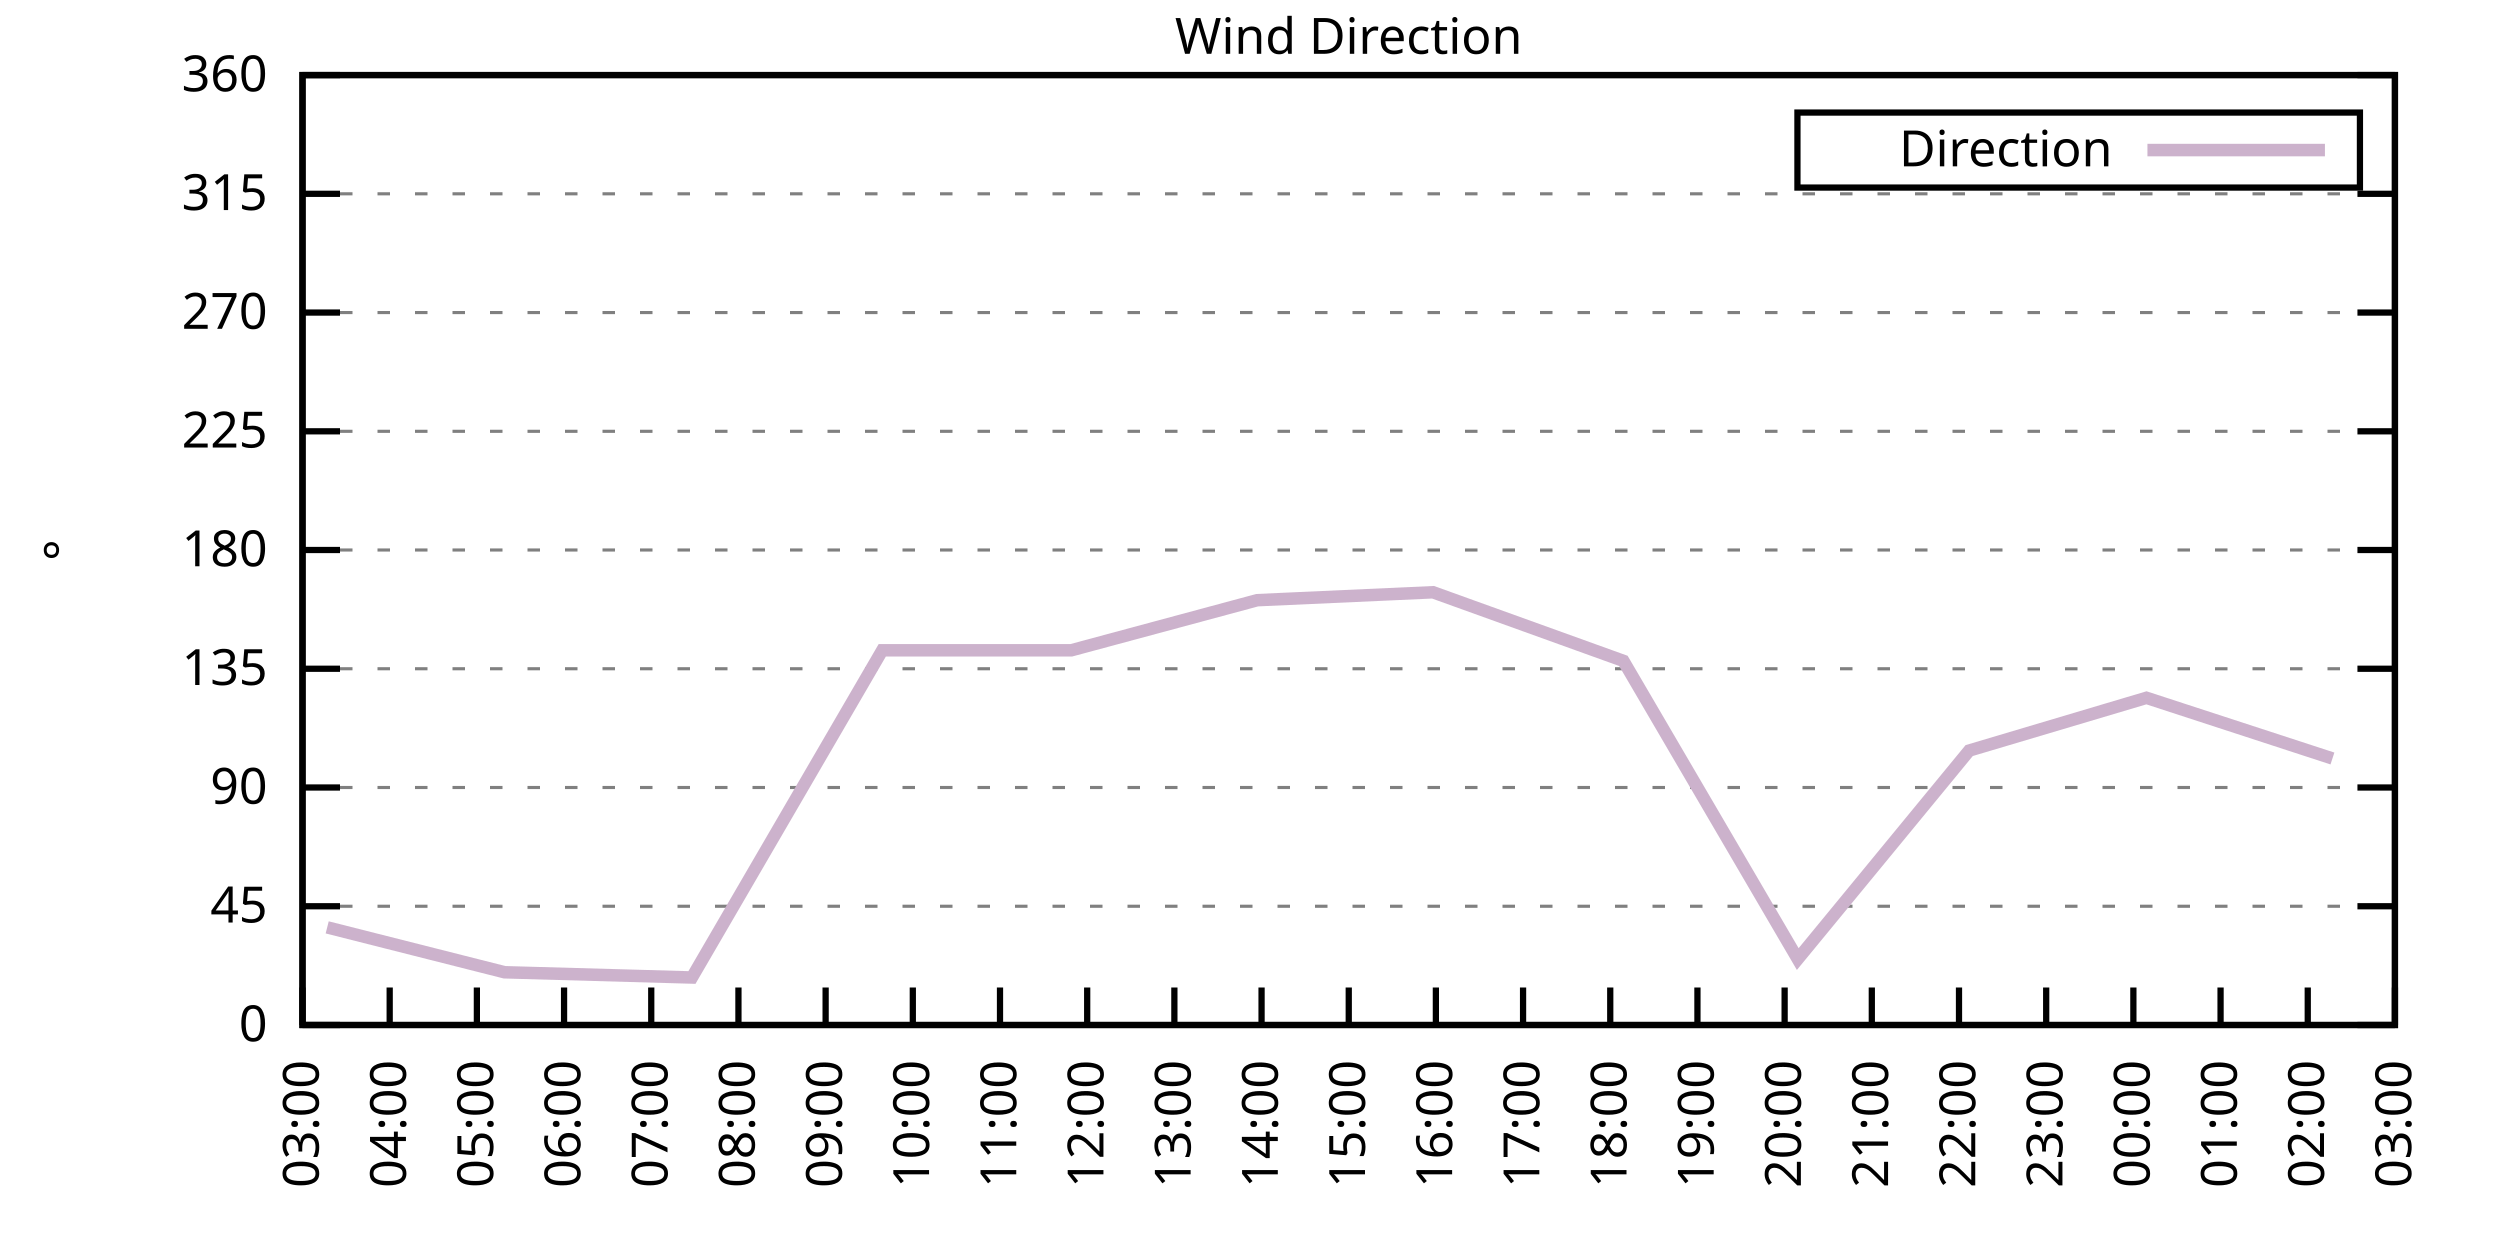
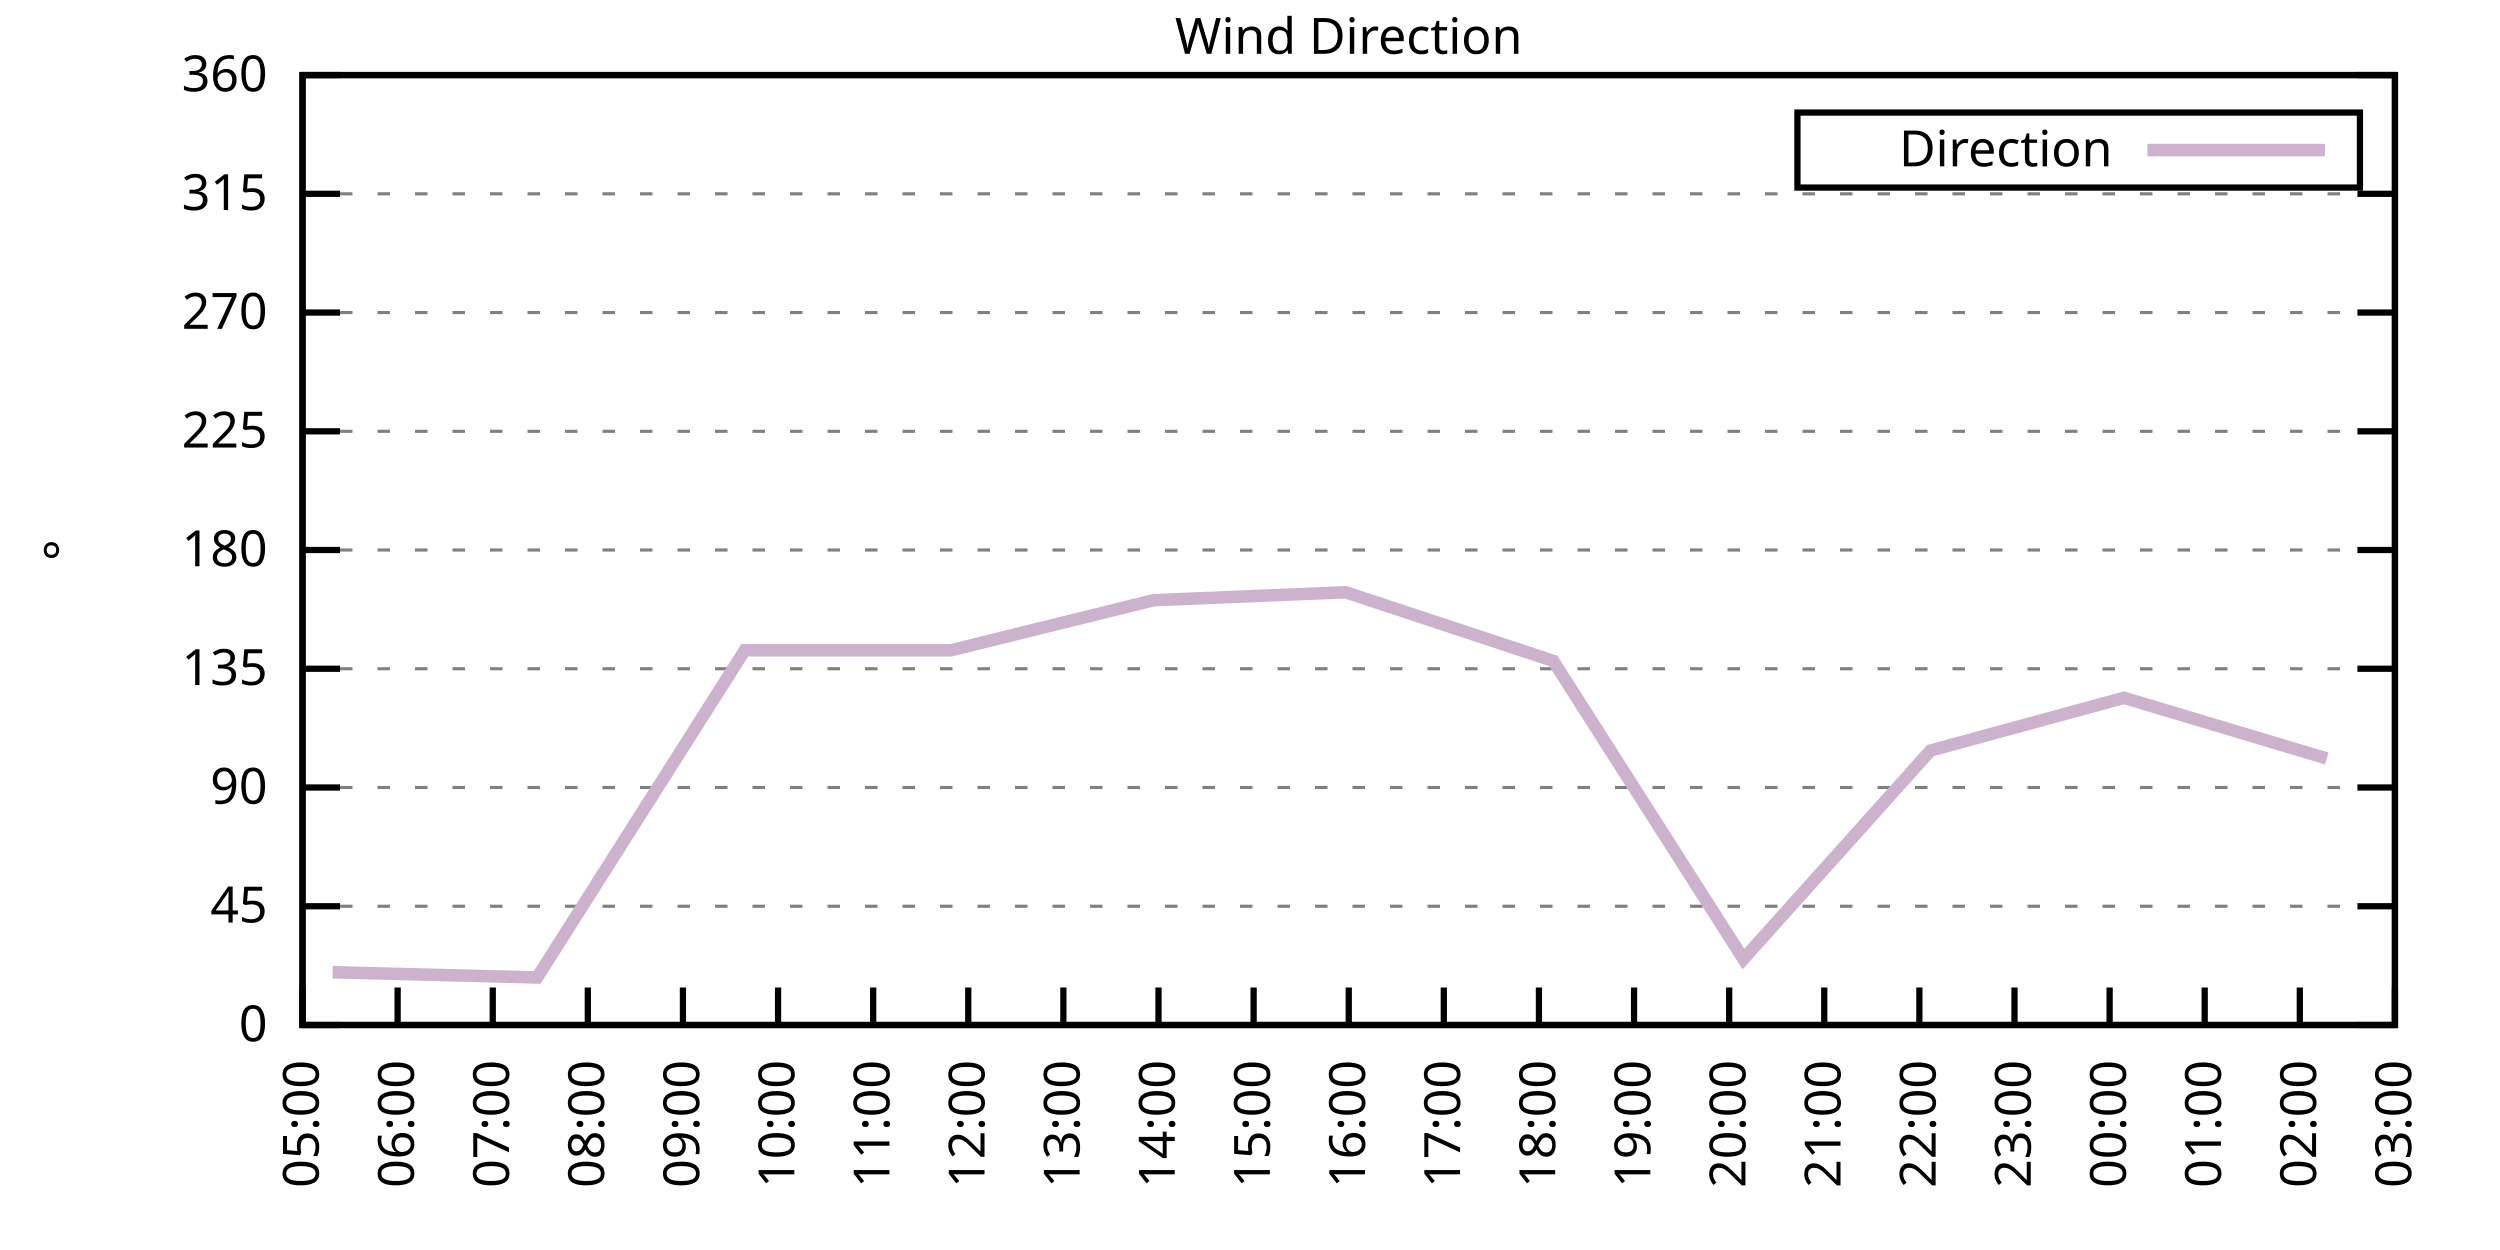
<svg xmlns="http://www.w3.org/2000/svg" xmlns:xlink="http://www.w3.org/1999/xlink" width="400" height="200" viewBox="0 0 400 200">
  <g id="gnuplot_canvas">
    <rect x="0" y="0" width="400" height="200" fill="none" />
    <defs>
      <circle id="gpDot" r="0.5" stroke-width="0.5" stroke="currentColor" />
      <path id="gpPt0" stroke-width="0.333" stroke="currentColor" d="M-1,0 h2 M0,-1 v2" />
      <path id="gpPt1" stroke-width="0.333" stroke="currentColor" d="M-1,-1 L1,1 M1,-1 L-1,1" />
      <path id="gpPt2" stroke-width="0.333" stroke="currentColor" d="M-1,0 L1,0 M0,-1 L0,1 M-1,-1 L1,1 M-1,1 L1,-1" />
      <rect id="gpPt3" stroke-width="0.333" stroke="currentColor" x="-1" y="-1" width="2" height="2" />
      <rect id="gpPt4" stroke-width="0.333" stroke="currentColor" fill="currentColor" x="-1" y="-1" width="2" height="2" />
      <circle id="gpPt5" stroke-width="0.333" stroke="currentColor" cx="0" cy="0" r="1" />
      <use xlink:href="#gpPt5" id="gpPt6" fill="currentColor" stroke="none" />
      <path id="gpPt7" stroke-width="0.333" stroke="currentColor" d="M0,-1.33 L-1.33,0.67 L1.33,0.67 z" />
      <use xlink:href="#gpPt7" id="gpPt8" fill="currentColor" stroke="none" />
      <use xlink:href="#gpPt7" id="gpPt9" stroke="currentColor" transform="rotate(180)" />
      <use xlink:href="#gpPt9" id="gpPt10" fill="currentColor" stroke="none" />
      <use xlink:href="#gpPt3" id="gpPt11" stroke="currentColor" transform="rotate(45)" />
      <use xlink:href="#gpPt11" id="gpPt12" fill="currentColor" stroke="none" />
      <path id="gpPt13" stroke-width="0.333" stroke="currentColor" d="M0,1.330 L1.265,0.411 L0.782,-1.067 L-0.782,-1.076 L-1.265,0.411 z" />
      <use xlink:href="#gpPt13" id="gpPt14" fill="currentColor" stroke="none" />
      <filter id="textbox" filterUnits="objectBoundingBox" x="0" y="0" height="1" width="1">
        <feFlood flood-color="white" flood-opacity="1" result="bgnd" />
        <feComposite in="SourceGraphic" in2="bgnd" operator="atop" />
      </filter>
      <filter id="greybox" filterUnits="objectBoundingBox" x="0" y="0" height="1" width="1">
        <feFlood flood-color="lightgrey" flood-opacity="1" result="grey" />
        <feComposite in="SourceGraphic" in2="grey" operator="atop" />
      </filter>
    </defs>
    <g fill="none" color="white" stroke="currentColor" stroke-width="1.00" stroke-linecap="butt" stroke-linejoin="miter">
</g>
    <g fill="none" color="black" stroke="currentColor" stroke-width="1.00" stroke-linecap="butt" stroke-linejoin="miter">
      <g stroke="none" shape-rendering="crispEdges">
        <polygon fill="rgb(255, 255, 255)" points="48.40,164.00 383.18,164.00 383.18,12.02 48.40,12.02 " />
      </g>
    </g>
    <g fill="none" color="black" stroke="currentColor" stroke-width="1.00" stroke-linecap="butt" stroke-linejoin="miter">
</g>
    <g fill="none" color="black" stroke="black" stroke-width="0.50" stroke-linecap="butt" stroke-linejoin="miter">
</g>
    <g fill="none" color="gray" stroke="currentColor" stroke-width="0.50" stroke-linecap="butt" stroke-linejoin="miter">
      <path stroke="gray" stroke-dasharray="2,4" class="gridline" d="M48.40,164.00 L383.19,164.00  " />
    </g>
    <g fill="none" color="gray" stroke="gray" stroke-width="1.00" stroke-linecap="butt" stroke-linejoin="miter">
</g>
    <g fill="none" color="black" stroke="currentColor" stroke-width="1.00" stroke-linecap="butt" stroke-linejoin="miter">
      <path stroke="black" d="M48.40,164.00 L54.40,164.00 M383.19,164.00 L377.19,164.00  " />
      <g transform="translate(42.80,166.60)" stroke="none" fill="black" font-family="Sans" font-size="8.00" text-anchor="end">
        <text>
          <tspan font-family="Sans"> 0</tspan>
        </text>
      </g>
    </g>
    <g fill="none" color="black" stroke="currentColor" stroke-width="1.00" stroke-linecap="butt" stroke-linejoin="miter">
</g>
    <g fill="none" color="black" stroke="black" stroke-width="0.50" stroke-linecap="butt" stroke-linejoin="miter">
</g>
    <g fill="none" color="gray" stroke="currentColor" stroke-width="0.50" stroke-linecap="butt" stroke-linejoin="miter">
      <path stroke="gray" stroke-dasharray="2,4" class="gridline" d="M48.40,145.00 L383.19,145.00  " />
    </g>
    <g fill="none" color="gray" stroke="gray" stroke-width="1.00" stroke-linecap="butt" stroke-linejoin="miter">
</g>
    <g fill="none" color="black" stroke="currentColor" stroke-width="1.00" stroke-linecap="butt" stroke-linejoin="miter">
      <path stroke="black" d="M48.40,145.00 L54.40,145.00 M383.19,145.00 L377.19,145.00  " />
      <g transform="translate(42.80,147.60)" stroke="none" fill="black" font-family="Sans" font-size="8.00" text-anchor="end">
        <text>
          <tspan font-family="Sans"> 45</tspan>
        </text>
      </g>
    </g>
    <g fill="none" color="black" stroke="currentColor" stroke-width="1.00" stroke-linecap="butt" stroke-linejoin="miter">
</g>
    <g fill="none" color="black" stroke="black" stroke-width="0.50" stroke-linecap="butt" stroke-linejoin="miter">
</g>
    <g fill="none" color="gray" stroke="currentColor" stroke-width="0.50" stroke-linecap="butt" stroke-linejoin="miter">
      <path stroke="gray" stroke-dasharray="2,4" class="gridline" d="M48.40,126.00 L383.19,126.00  " />
    </g>
    <g fill="none" color="gray" stroke="gray" stroke-width="1.00" stroke-linecap="butt" stroke-linejoin="miter">
</g>
    <g fill="none" color="black" stroke="currentColor" stroke-width="1.00" stroke-linecap="butt" stroke-linejoin="miter">
      <path stroke="black" d="M48.40,126.00 L54.40,126.00 M383.19,126.00 L377.19,126.00  " />
      <g transform="translate(42.80,128.60)" stroke="none" fill="black" font-family="Sans" font-size="8.00" text-anchor="end">
        <text>
          <tspan font-family="Sans"> 90</tspan>
        </text>
      </g>
    </g>
    <g fill="none" color="black" stroke="currentColor" stroke-width="1.00" stroke-linecap="butt" stroke-linejoin="miter">
</g>
    <g fill="none" color="black" stroke="black" stroke-width="0.50" stroke-linecap="butt" stroke-linejoin="miter">
</g>
    <g fill="none" color="gray" stroke="currentColor" stroke-width="0.50" stroke-linecap="butt" stroke-linejoin="miter">
      <path stroke="gray" stroke-dasharray="2,4" class="gridline" d="M48.40,107.00 L383.19,107.00  " />
    </g>
    <g fill="none" color="gray" stroke="gray" stroke-width="1.00" stroke-linecap="butt" stroke-linejoin="miter">
</g>
    <g fill="none" color="black" stroke="currentColor" stroke-width="1.00" stroke-linecap="butt" stroke-linejoin="miter">
      <path stroke="black" d="M48.40,107.00 L54.40,107.00 M383.19,107.00 L377.19,107.00  " />
      <g transform="translate(42.80,109.60)" stroke="none" fill="black" font-family="Sans" font-size="8.00" text-anchor="end">
        <text>
          <tspan font-family="Sans"> 135</tspan>
        </text>
      </g>
    </g>
    <g fill="none" color="black" stroke="currentColor" stroke-width="1.00" stroke-linecap="butt" stroke-linejoin="miter">
</g>
    <g fill="none" color="black" stroke="black" stroke-width="0.50" stroke-linecap="butt" stroke-linejoin="miter">
</g>
    <g fill="none" color="gray" stroke="currentColor" stroke-width="0.50" stroke-linecap="butt" stroke-linejoin="miter">
      <path stroke="gray" stroke-dasharray="2,4" class="gridline" d="M48.40,88.00 L383.19,88.00  " />
    </g>
    <g fill="none" color="gray" stroke="gray" stroke-width="1.00" stroke-linecap="butt" stroke-linejoin="miter">
</g>
    <g fill="none" color="black" stroke="currentColor" stroke-width="1.00" stroke-linecap="butt" stroke-linejoin="miter">
      <path stroke="black" d="M48.40,88.00 L54.40,88.00 M383.19,88.00 L377.19,88.00  " />
      <g transform="translate(42.80,90.60)" stroke="none" fill="black" font-family="Sans" font-size="8.00" text-anchor="end">
        <text>
          <tspan font-family="Sans"> 180</tspan>
        </text>
      </g>
    </g>
    <g fill="none" color="black" stroke="currentColor" stroke-width="1.00" stroke-linecap="butt" stroke-linejoin="miter">
</g>
    <g fill="none" color="black" stroke="black" stroke-width="0.50" stroke-linecap="butt" stroke-linejoin="miter">
</g>
    <g fill="none" color="gray" stroke="currentColor" stroke-width="0.50" stroke-linecap="butt" stroke-linejoin="miter">
      <path stroke="gray" stroke-dasharray="2,4" class="gridline" d="M48.40,69.01 L383.19,69.01  " />
    </g>
    <g fill="none" color="gray" stroke="gray" stroke-width="1.00" stroke-linecap="butt" stroke-linejoin="miter">
</g>
    <g fill="none" color="black" stroke="currentColor" stroke-width="1.00" stroke-linecap="butt" stroke-linejoin="miter">
      <path stroke="black" d="M48.40,69.01 L54.40,69.01 M383.19,69.01 L377.19,69.01  " />
      <g transform="translate(42.80,71.61)" stroke="none" fill="black" font-family="Sans" font-size="8.00" text-anchor="end">
        <text>
          <tspan font-family="Sans"> 225</tspan>
        </text>
      </g>
    </g>
    <g fill="none" color="black" stroke="currentColor" stroke-width="1.00" stroke-linecap="butt" stroke-linejoin="miter">
</g>
    <g fill="none" color="black" stroke="black" stroke-width="0.50" stroke-linecap="butt" stroke-linejoin="miter">
</g>
    <g fill="none" color="gray" stroke="currentColor" stroke-width="0.50" stroke-linecap="butt" stroke-linejoin="miter">
      <path stroke="gray" stroke-dasharray="2,4" class="gridline" d="M48.40,50.01 L383.19,50.01  " />
    </g>
    <g fill="none" color="gray" stroke="gray" stroke-width="1.00" stroke-linecap="butt" stroke-linejoin="miter">
</g>
    <g fill="none" color="black" stroke="currentColor" stroke-width="1.00" stroke-linecap="butt" stroke-linejoin="miter">
      <path stroke="black" d="M48.40,50.01 L54.40,50.01 M383.19,50.01 L377.19,50.01  " />
      <g transform="translate(42.80,52.61)" stroke="none" fill="black" font-family="Sans" font-size="8.00" text-anchor="end">
        <text>
          <tspan font-family="Sans"> 270</tspan>
        </text>
      </g>
    </g>
    <g fill="none" color="black" stroke="currentColor" stroke-width="1.00" stroke-linecap="butt" stroke-linejoin="miter">
</g>
    <g fill="none" color="black" stroke="black" stroke-width="0.50" stroke-linecap="butt" stroke-linejoin="miter">
</g>
    <g fill="none" color="gray" stroke="currentColor" stroke-width="0.50" stroke-linecap="butt" stroke-linejoin="miter">
      <path stroke="gray" stroke-dasharray="2,4" class="gridline" d="M48.40,31.01 L383.19,31.01  " />
    </g>
    <g fill="none" color="gray" stroke="gray" stroke-width="1.00" stroke-linecap="butt" stroke-linejoin="miter">
</g>
    <g fill="none" color="black" stroke="currentColor" stroke-width="1.00" stroke-linecap="butt" stroke-linejoin="miter">
      <path stroke="black" d="M48.40,31.01 L54.40,31.01 M383.19,31.01 L377.19,31.01  " />
      <g transform="translate(42.80,33.61)" stroke="none" fill="black" font-family="Sans" font-size="8.00" text-anchor="end">
        <text>
          <tspan font-family="Sans"> 315</tspan>
        </text>
      </g>
    </g>
    <g fill="none" color="black" stroke="currentColor" stroke-width="1.00" stroke-linecap="butt" stroke-linejoin="miter">
</g>
    <g fill="none" color="black" stroke="black" stroke-width="0.50" stroke-linecap="butt" stroke-linejoin="miter">
</g>
    <g fill="none" color="gray" stroke="currentColor" stroke-width="0.50" stroke-linecap="butt" stroke-linejoin="miter">
      <path stroke="gray" stroke-dasharray="2,4" class="gridline" d="M48.40,12.01 L383.19,12.01  " />
    </g>
    <g fill="none" color="gray" stroke="gray" stroke-width="1.00" stroke-linecap="butt" stroke-linejoin="miter">
</g>
    <g fill="none" color="black" stroke="currentColor" stroke-width="1.00" stroke-linecap="butt" stroke-linejoin="miter">
      <path stroke="black" d="M48.40,12.01 L54.40,12.01 M383.19,12.01 L377.19,12.01  " />
      <g transform="translate(42.80,14.61)" stroke="none" fill="black" font-family="Sans" font-size="8.00" text-anchor="end">
        <text>
          <tspan font-family="Sans"> 360</tspan>
        </text>
      </g>
    </g>
    <g fill="none" color="black" stroke="currentColor" stroke-width="1.00" stroke-linecap="butt" stroke-linejoin="miter">
      <path stroke="black" d="M48.40,164.00 L48.40,158.00  " />
      <g transform="translate(51.00,169.60) rotate(270.00)" stroke="none" fill="black" font-family="Sans" font-size="8.00" text-anchor="end">
        <text>
-           <tspan font-family="Sans">03:00</tspan>
-         </text>
-       </g>
-     </g>
-     <g fill="none" color="black" stroke="currentColor" stroke-width="1.00" stroke-linecap="butt" stroke-linejoin="miter">
-       <path stroke="black" d="M62.35,164.00 L62.35,158.00  " />
-       <g transform="translate(64.95,169.60) rotate(270.00)" stroke="none" fill="black" font-family="Sans" font-size="8.00" text-anchor="end">
-         <text>
-           <tspan font-family="Sans">04:00</tspan>
-         </text>
-       </g>
-     </g>
-     <g fill="none" color="black" stroke="currentColor" stroke-width="1.00" stroke-linecap="butt" stroke-linejoin="miter">
-       <path stroke="black" d="M76.30,164.00 L76.30,158.00  " />
-       <g transform="translate(78.90,169.60) rotate(270.00)" stroke="none" fill="black" font-family="Sans" font-size="8.00" text-anchor="end">
-         <text>
          <tspan font-family="Sans">05:00</tspan>
        </text>
      </g>
    </g>
    <g fill="none" color="black" stroke="currentColor" stroke-width="1.00" stroke-linecap="butt" stroke-linejoin="miter">
-       <path stroke="black" d="M90.25,164.00 L90.25,158.00  " />
-       <g transform="translate(92.85,169.60) rotate(270.00)" stroke="none" fill="black" font-family="Sans" font-size="8.00" text-anchor="end">
+       <path stroke="black" d="M63.62,164.00 L63.62,158.00  " />
+       <g transform="translate(66.22,169.60) rotate(270.00)" stroke="none" fill="black" font-family="Sans" font-size="8.00" text-anchor="end">
        <text>
          <tspan font-family="Sans">06:00</tspan>
        </text>
      </g>
    </g>
    <g fill="none" color="black" stroke="currentColor" stroke-width="1.00" stroke-linecap="butt" stroke-linejoin="miter">
-       <path stroke="black" d="M104.20,164.00 L104.20,158.00  " />
-       <g transform="translate(106.80,169.60) rotate(270.00)" stroke="none" fill="black" font-family="Sans" font-size="8.00" text-anchor="end">
+       <path stroke="black" d="M78.84,164.00 L78.84,158.00  " />
+       <g transform="translate(81.44,169.60) rotate(270.00)" stroke="none" fill="black" font-family="Sans" font-size="8.00" text-anchor="end">
        <text>
          <tspan font-family="Sans">07:00</tspan>
        </text>
      </g>
    </g>
    <g fill="none" color="black" stroke="currentColor" stroke-width="1.00" stroke-linecap="butt" stroke-linejoin="miter">
-       <path stroke="black" d="M118.15,164.00 L118.15,158.00  " />
-       <g transform="translate(120.75,169.60) rotate(270.00)" stroke="none" fill="black" font-family="Sans" font-size="8.00" text-anchor="end">
+       <path stroke="black" d="M94.05,164.00 L94.05,158.00  " />
+       <g transform="translate(96.65,169.60) rotate(270.00)" stroke="none" fill="black" font-family="Sans" font-size="8.00" text-anchor="end">
        <text>
          <tspan font-family="Sans">08:00</tspan>
        </text>
      </g>
    </g>
    <g fill="none" color="black" stroke="currentColor" stroke-width="1.00" stroke-linecap="butt" stroke-linejoin="miter">
-       <path stroke="black" d="M132.10,164.00 L132.10,158.00  " />
-       <g transform="translate(134.70,169.60) rotate(270.00)" stroke="none" fill="black" font-family="Sans" font-size="8.00" text-anchor="end">
+       <path stroke="black" d="M109.27,164.00 L109.27,158.00  " />
+       <g transform="translate(111.87,169.60) rotate(270.00)" stroke="none" fill="black" font-family="Sans" font-size="8.00" text-anchor="end">
        <text>
          <tspan font-family="Sans">09:00</tspan>
        </text>
      </g>
    </g>
    <g fill="none" color="black" stroke="currentColor" stroke-width="1.00" stroke-linecap="butt" stroke-linejoin="miter">
-       <path stroke="black" d="M146.05,164.00 L146.05,158.00  " />
-       <g transform="translate(148.65,169.60) rotate(270.00)" stroke="none" fill="black" font-family="Sans" font-size="8.00" text-anchor="end">
+       <path stroke="black" d="M124.49,164.00 L124.49,158.00  " />
+       <g transform="translate(127.09,169.60) rotate(270.00)" stroke="none" fill="black" font-family="Sans" font-size="8.00" text-anchor="end">
        <text>
          <tspan font-family="Sans">10:00</tspan>
        </text>
      </g>
    </g>
    <g fill="none" color="black" stroke="currentColor" stroke-width="1.00" stroke-linecap="butt" stroke-linejoin="miter">
-       <path stroke="black" d="M160.00,164.00 L160.00,158.00  " />
-       <g transform="translate(162.60,169.60) rotate(270.00)" stroke="none" fill="black" font-family="Sans" font-size="8.00" text-anchor="end">
+       <path stroke="black" d="M139.71,164.00 L139.71,158.00  " />
+       <g transform="translate(142.31,169.60) rotate(270.00)" stroke="none" fill="black" font-family="Sans" font-size="8.00" text-anchor="end">
        <text>
          <tspan font-family="Sans">11:00</tspan>
        </text>
      </g>
    </g>
    <g fill="none" color="black" stroke="currentColor" stroke-width="1.00" stroke-linecap="butt" stroke-linejoin="miter">
-       <path stroke="black" d="M173.95,164.00 L173.95,158.00  " />
-       <g transform="translate(176.55,169.60) rotate(270.00)" stroke="none" fill="black" font-family="Sans" font-size="8.00" text-anchor="end">
+       <path stroke="black" d="M154.92,164.00 L154.92,158.00  " />
+       <g transform="translate(157.52,169.60) rotate(270.00)" stroke="none" fill="black" font-family="Sans" font-size="8.00" text-anchor="end">
        <text>
          <tspan font-family="Sans">12:00</tspan>
        </text>
      </g>
    </g>
    <g fill="none" color="black" stroke="currentColor" stroke-width="1.00" stroke-linecap="butt" stroke-linejoin="miter">
-       <path stroke="black" d="M187.90,164.00 L187.90,158.00  " />
-       <g transform="translate(190.50,169.60) rotate(270.00)" stroke="none" fill="black" font-family="Sans" font-size="8.00" text-anchor="end">
+       <path stroke="black" d="M170.14,164.00 L170.14,158.00  " />
+       <g transform="translate(172.74,169.60) rotate(270.00)" stroke="none" fill="black" font-family="Sans" font-size="8.00" text-anchor="end">
        <text>
          <tspan font-family="Sans">13:00</tspan>
        </text>
      </g>
    </g>
    <g fill="none" color="black" stroke="currentColor" stroke-width="1.00" stroke-linecap="butt" stroke-linejoin="miter">
-       <path stroke="black" d="M201.85,164.00 L201.85,158.00  " />
-       <g transform="translate(204.45,169.60) rotate(270.00)" stroke="none" fill="black" font-family="Sans" font-size="8.00" text-anchor="end">
+       <path stroke="black" d="M185.36,164.00 L185.36,158.00  " />
+       <g transform="translate(187.96,169.60) rotate(270.00)" stroke="none" fill="black" font-family="Sans" font-size="8.00" text-anchor="end">
        <text>
          <tspan font-family="Sans">14:00</tspan>
+         </text>
+       </g>
+     </g>
+     <g fill="none" color="black" stroke="currentColor" stroke-width="1.00" stroke-linecap="butt" stroke-linejoin="miter">
+       <path stroke="black" d="M200.58,164.00 L200.58,158.00  " />
+       <g transform="translate(203.18,169.60) rotate(270.00)" stroke="none" fill="black" font-family="Sans" font-size="8.00" text-anchor="end">
+         <text>
+           <tspan font-family="Sans">15:00</tspan>
        </text>
      </g>
    </g>
    <g fill="none" color="black" stroke="currentColor" stroke-width="1.00" stroke-linecap="butt" stroke-linejoin="miter">
      <path stroke="black" d="M215.80,164.00 L215.80,158.00  " />
      <g transform="translate(218.40,169.60) rotate(270.00)" stroke="none" fill="black" font-family="Sans" font-size="8.00" text-anchor="end">
        <text>
-           <tspan font-family="Sans">15:00</tspan>
-         </text>
-       </g>
-     </g>
-     <g fill="none" color="black" stroke="currentColor" stroke-width="1.00" stroke-linecap="butt" stroke-linejoin="miter">
-       <path stroke="black" d="M229.74,164.00 L229.74,158.00  " />
-       <g transform="translate(232.34,169.60) rotate(270.00)" stroke="none" fill="black" font-family="Sans" font-size="8.00" text-anchor="end">
-         <text>
          <tspan font-family="Sans">16:00</tspan>
        </text>
      </g>
    </g>
    <g fill="none" color="black" stroke="currentColor" stroke-width="1.00" stroke-linecap="butt" stroke-linejoin="miter">
-       <path stroke="black" d="M243.69,164.00 L243.69,158.00  " />
-       <g transform="translate(246.29,169.60) rotate(270.00)" stroke="none" fill="black" font-family="Sans" font-size="8.00" text-anchor="end">
+       <path stroke="black" d="M231.01,164.00 L231.01,158.00  " />
+       <g transform="translate(233.61,169.60) rotate(270.00)" stroke="none" fill="black" font-family="Sans" font-size="8.00" text-anchor="end">
        <text>
          <tspan font-family="Sans">17:00</tspan>
        </text>
      </g>
    </g>
    <g fill="none" color="black" stroke="currentColor" stroke-width="1.00" stroke-linecap="butt" stroke-linejoin="miter">
-       <path stroke="black" d="M257.64,164.00 L257.64,158.00  " />
-       <g transform="translate(260.24,169.60) rotate(270.00)" stroke="none" fill="black" font-family="Sans" font-size="8.00" text-anchor="end">
+       <path stroke="black" d="M246.23,164.00 L246.23,158.00  " />
+       <g transform="translate(248.83,169.60) rotate(270.00)" stroke="none" fill="black" font-family="Sans" font-size="8.00" text-anchor="end">
        <text>
          <tspan font-family="Sans">18:00</tspan>
        </text>
      </g>
    </g>
    <g fill="none" color="black" stroke="currentColor" stroke-width="1.00" stroke-linecap="butt" stroke-linejoin="miter">
-       <path stroke="black" d="M271.59,164.00 L271.59,158.00  " />
-       <g transform="translate(274.19,169.60) rotate(270.00)" stroke="none" fill="black" font-family="Sans" font-size="8.00" text-anchor="end">
+       <path stroke="black" d="M261.45,164.00 L261.45,158.00  " />
+       <g transform="translate(264.05,169.60) rotate(270.00)" stroke="none" fill="black" font-family="Sans" font-size="8.00" text-anchor="end">
        <text>
          <tspan font-family="Sans">19:00</tspan>
        </text>
      </g>
    </g>
    <g fill="none" color="black" stroke="currentColor" stroke-width="1.00" stroke-linecap="butt" stroke-linejoin="miter">
-       <path stroke="black" d="M285.54,164.00 L285.54,158.00  " />
-       <g transform="translate(288.14,169.60) rotate(270.00)" stroke="none" fill="black" font-family="Sans" font-size="8.00" text-anchor="end">
+       <path stroke="black" d="M276.67,164.00 L276.67,158.00  " />
+       <g transform="translate(279.27,169.60) rotate(270.00)" stroke="none" fill="black" font-family="Sans" font-size="8.00" text-anchor="end">
        <text>
          <tspan font-family="Sans">20:00</tspan>
        </text>
      </g>
    </g>
    <g fill="none" color="black" stroke="currentColor" stroke-width="1.00" stroke-linecap="butt" stroke-linejoin="miter">
-       <path stroke="black" d="M299.49,164.00 L299.49,158.00  " />
-       <g transform="translate(302.09,169.60) rotate(270.00)" stroke="none" fill="black" font-family="Sans" font-size="8.00" text-anchor="end">
+       <path stroke="black" d="M291.88,164.00 L291.88,158.00  " />
+       <g transform="translate(294.48,169.60) rotate(270.00)" stroke="none" fill="black" font-family="Sans" font-size="8.00" text-anchor="end">
        <text>
          <tspan font-family="Sans">21:00</tspan>
        </text>
      </g>
    </g>
    <g fill="none" color="black" stroke="currentColor" stroke-width="1.00" stroke-linecap="butt" stroke-linejoin="miter">
-       <path stroke="black" d="M313.44,164.00 L313.44,158.00  " />
-       <g transform="translate(316.04,169.60) rotate(270.00)" stroke="none" fill="black" font-family="Sans" font-size="8.00" text-anchor="end">
+       <path stroke="black" d="M307.10,164.00 L307.10,158.00  " />
+       <g transform="translate(309.70,169.60) rotate(270.00)" stroke="none" fill="black" font-family="Sans" font-size="8.00" text-anchor="end">
        <text>
          <tspan font-family="Sans">22:00</tspan>
        </text>
      </g>
    </g>
    <g fill="none" color="black" stroke="currentColor" stroke-width="1.00" stroke-linecap="butt" stroke-linejoin="miter">
-       <path stroke="black" d="M327.39,164.00 L327.39,158.00  " />
-       <g transform="translate(329.99,169.60) rotate(270.00)" stroke="none" fill="black" font-family="Sans" font-size="8.00" text-anchor="end">
+       <path stroke="black" d="M322.32,164.00 L322.32,158.00  " />
+       <g transform="translate(324.92,169.60) rotate(270.00)" stroke="none" fill="black" font-family="Sans" font-size="8.00" text-anchor="end">
        <text>
          <tspan font-family="Sans">23:00</tspan>
        </text>
      </g>
    </g>
    <g fill="none" color="black" stroke="currentColor" stroke-width="1.00" stroke-linecap="butt" stroke-linejoin="miter">
-       <path stroke="black" d="M341.34,164.00 L341.34,158.00  " />
-       <g transform="translate(343.94,169.60) rotate(270.00)" stroke="none" fill="black" font-family="Sans" font-size="8.00" text-anchor="end">
+       <path stroke="black" d="M337.54,164.00 L337.54,158.00  " />
+       <g transform="translate(340.14,169.60) rotate(270.00)" stroke="none" fill="black" font-family="Sans" font-size="8.00" text-anchor="end">
        <text>
          <tspan font-family="Sans">00:00</tspan>
        </text>
      </g>
    </g>
    <g fill="none" color="black" stroke="currentColor" stroke-width="1.00" stroke-linecap="butt" stroke-linejoin="miter">
-       <path stroke="black" d="M355.29,164.00 L355.29,158.00  " />
-       <g transform="translate(357.89,169.60) rotate(270.00)" stroke="none" fill="black" font-family="Sans" font-size="8.00" text-anchor="end">
+       <path stroke="black" d="M352.75,164.00 L352.75,158.00  " />
+       <g transform="translate(355.35,169.60) rotate(270.00)" stroke="none" fill="black" font-family="Sans" font-size="8.00" text-anchor="end">
        <text>
          <tspan font-family="Sans">01:00</tspan>
        </text>
      </g>
    </g>
    <g fill="none" color="black" stroke="currentColor" stroke-width="1.00" stroke-linecap="butt" stroke-linejoin="miter">
-       <path stroke="black" d="M369.24,164.00 L369.24,158.00  " />
-       <g transform="translate(371.84,169.60) rotate(270.00)" stroke="none" fill="black" font-family="Sans" font-size="8.00" text-anchor="end">
+       <path stroke="black" d="M367.97,164.00 L367.97,158.00  " />
+       <g transform="translate(370.57,169.60) rotate(270.00)" stroke="none" fill="black" font-family="Sans" font-size="8.00" text-anchor="end">
        <text>
          <tspan font-family="Sans">02:00</tspan>
        </text>
      </g>
    </g>
    <g fill="none" color="black" stroke="currentColor" stroke-width="1.00" stroke-linecap="butt" stroke-linejoin="miter">
      <path stroke="black" d="M383.19,164.00 L383.19,158.00  " />
      <g transform="translate(385.79,169.60) rotate(270.00)" stroke="none" fill="black" font-family="Sans" font-size="8.00" text-anchor="end">
        <text>
          <tspan font-family="Sans">03:00</tspan>
        </text>
      </g>
    </g>
    <g fill="none" color="black" stroke="currentColor" stroke-width="1.00" stroke-linecap="butt" stroke-linejoin="miter">
</g>
    <g fill="none" color="black" stroke="currentColor" stroke-width="1.00" stroke-linecap="butt" stroke-linejoin="miter">
      <path stroke="black" d="M48.40,12.01 L48.40,164.00 L383.19,164.00 L383.19,12.01 L48.40,12.01 Z  " />
    </g>
    <g fill="none" color="black" stroke="currentColor" stroke-width="1.00" stroke-linecap="butt" stroke-linejoin="miter">
</g>
    <g fill="none" color="black" stroke="currentColor" stroke-width="1.00" stroke-linecap="butt" stroke-linejoin="miter">
      <path stroke="black" d="M287.59,30.01 L287.59,18.01 L377.59,18.01 L377.59,30.01 L287.59,30.01 Z  " />
    </g>
    <g id="Wind_direction_plot_1">
      <g fill="none" color="white" stroke="black" stroke-width="2.00" stroke-linecap="butt" stroke-linejoin="miter">
</g>
      <g fill="none" color="black" stroke="currentColor" stroke-width="2.00" stroke-linecap="butt" stroke-linejoin="miter">
        <g transform="translate(337.99,26.61)" stroke="none" fill="black" font-family="Sans" font-size="8.00" text-anchor="end">
          <text>
            <tspan font-family="Sans">Direction</tspan>
          </text>
        </g>
      </g>
      <g fill="none" color="black" stroke="currentColor" stroke-width="2.00" stroke-linecap="butt" stroke-linejoin="miter">
-         <path stroke="rgb(204, 178, 204)" d="M343.59,24.01 L371.99,24.01 M52.35,148.38 L80.72,155.56 L110.71,156.40 L141.16,104.05 L171.39,104.05 L201.15,96.03   L229.28,94.76 L259.74,105.74 L287.64,153.45 L315.07,120.09 L343.43,111.65 L373.19,121.36  " />
+         <path stroke="rgb(204, 178, 204)" d="M343.59,24.01 L371.99,24.01 M53.22,155.56 L85.94,156.40 L119.16,104.05 L152.13,104.05 L184.60,96.03 L215.29,94.76   L248.51,105.74 L278.95,153.45 L308.88,120.09 L339.82,111.65 L372.28,121.36  " />
      </g>
    </g>
    <g fill="none" color="black" stroke="currentColor" stroke-width="2.00" stroke-linecap="butt" stroke-linejoin="miter">
</g>
    <g fill="none" color="black" stroke="black" stroke-width="1.00" stroke-linecap="butt" stroke-linejoin="miter">
</g>
    <g fill="none" color="black" stroke="currentColor" stroke-width="1.00" stroke-linecap="butt" stroke-linejoin="miter">
      <path stroke="black" d="M48.40,12.01 L48.40,164.00 L383.19,164.00 L383.19,12.01 L48.40,12.01 Z  " />
      <g transform="translate(12.80,88.01) rotate(270.00)" stroke="none" fill="black" font-family="Sans" font-size="8.00" text-anchor="middle">
        <text>
          <tspan font-family="Sans">°</tspan>
        </text>
      </g>
    </g>
    <g fill="none" color="black" stroke="currentColor" stroke-width="1.00" stroke-linecap="butt" stroke-linejoin="miter">
</g>
    <g fill="none" color="black" stroke="currentColor" stroke-width="1.00" stroke-linecap="butt" stroke-linejoin="miter">
      <g transform="translate(215.79,8.61)" stroke="none" fill="black" font-family="Sans" font-size="8.00" text-anchor="middle">
        <text>
          <tspan font-family="Sans">Wind Direction</tspan>
        </text>
      </g>
    </g>
    <g fill="none" color="black" stroke="currentColor" stroke-width="1.00" stroke-linecap="butt" stroke-linejoin="miter">
</g>
  </g>
</svg>
